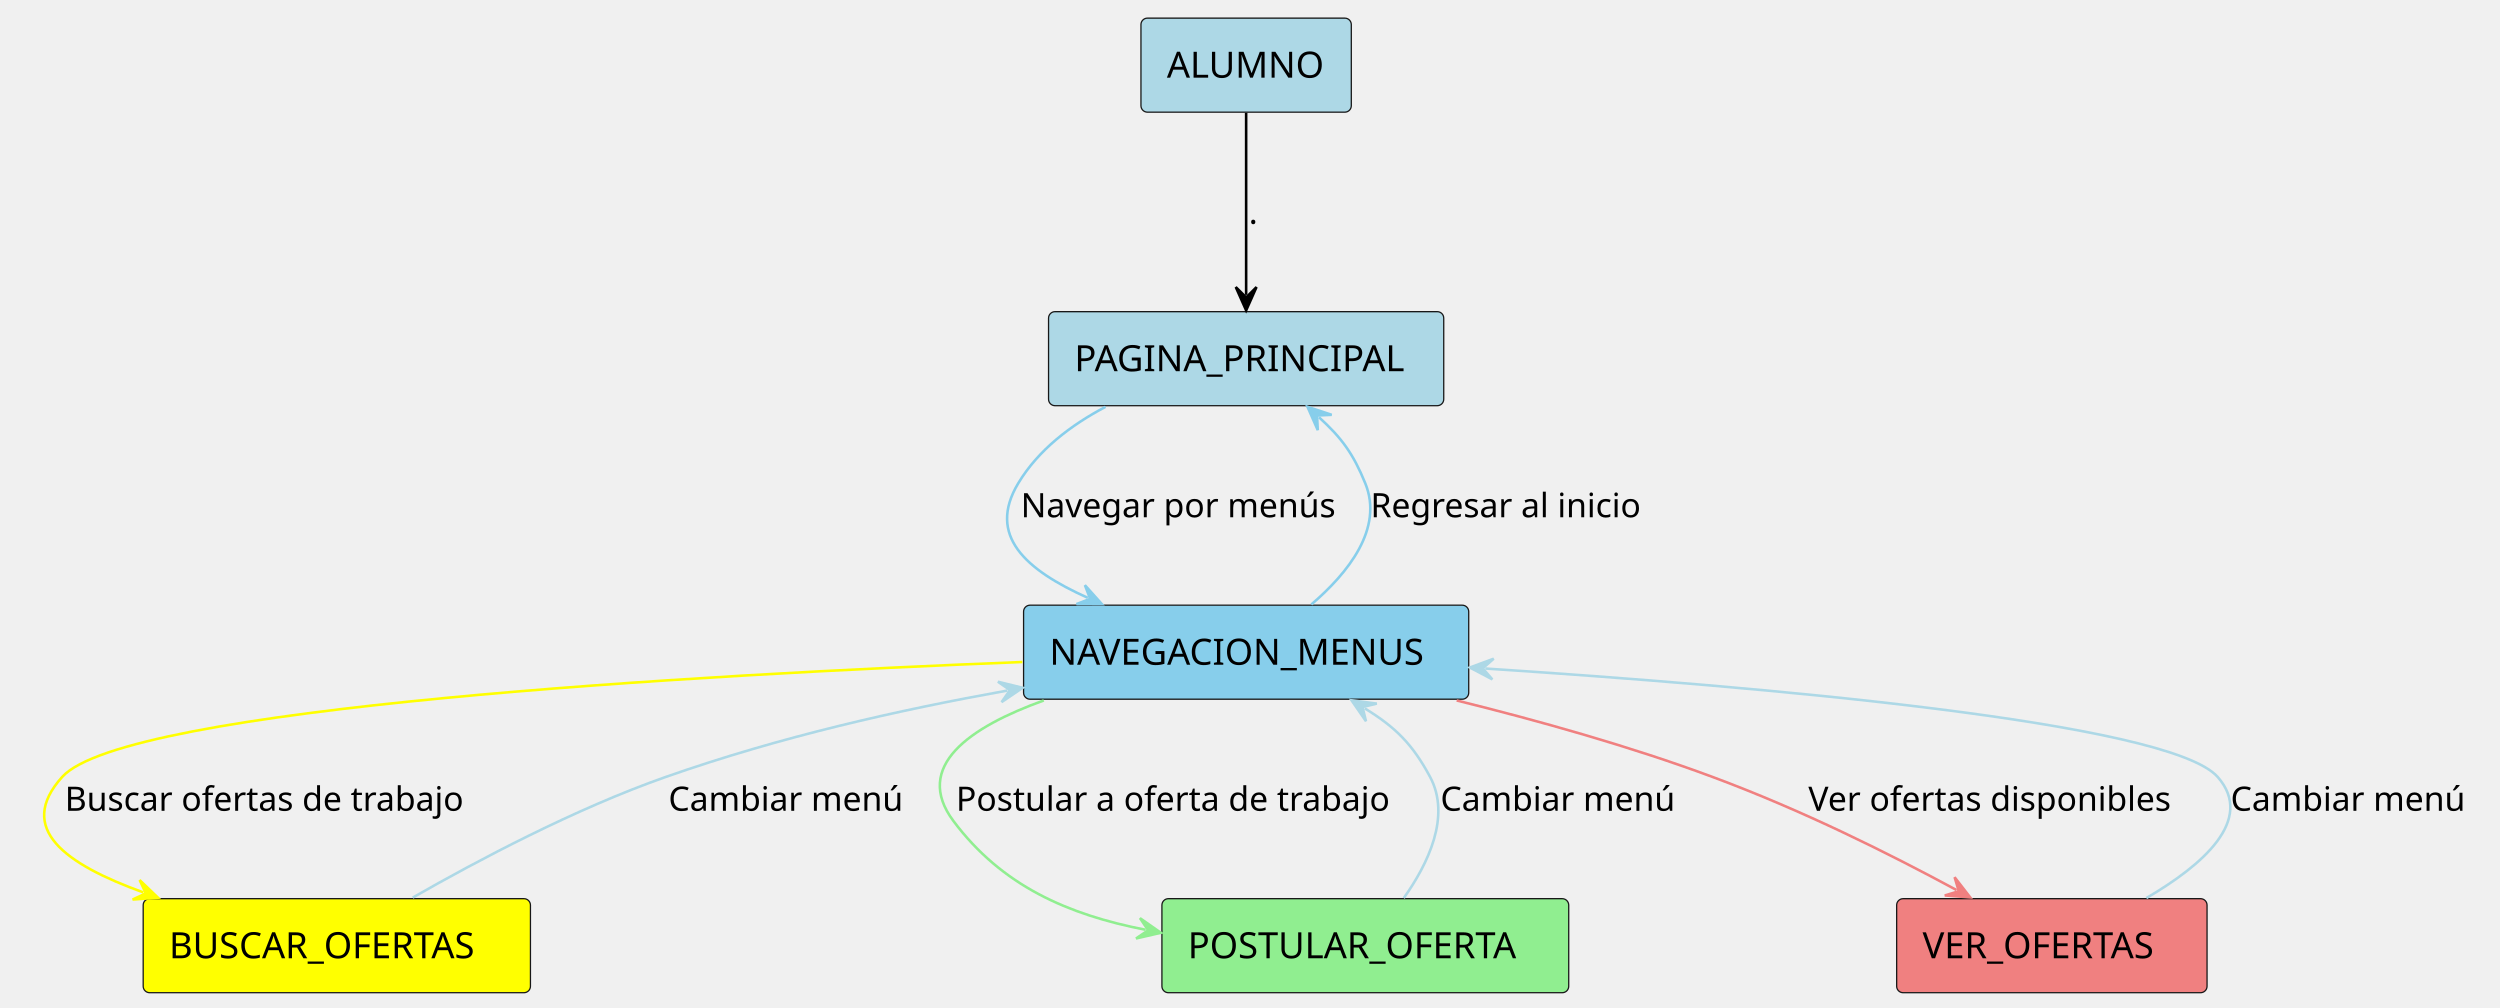
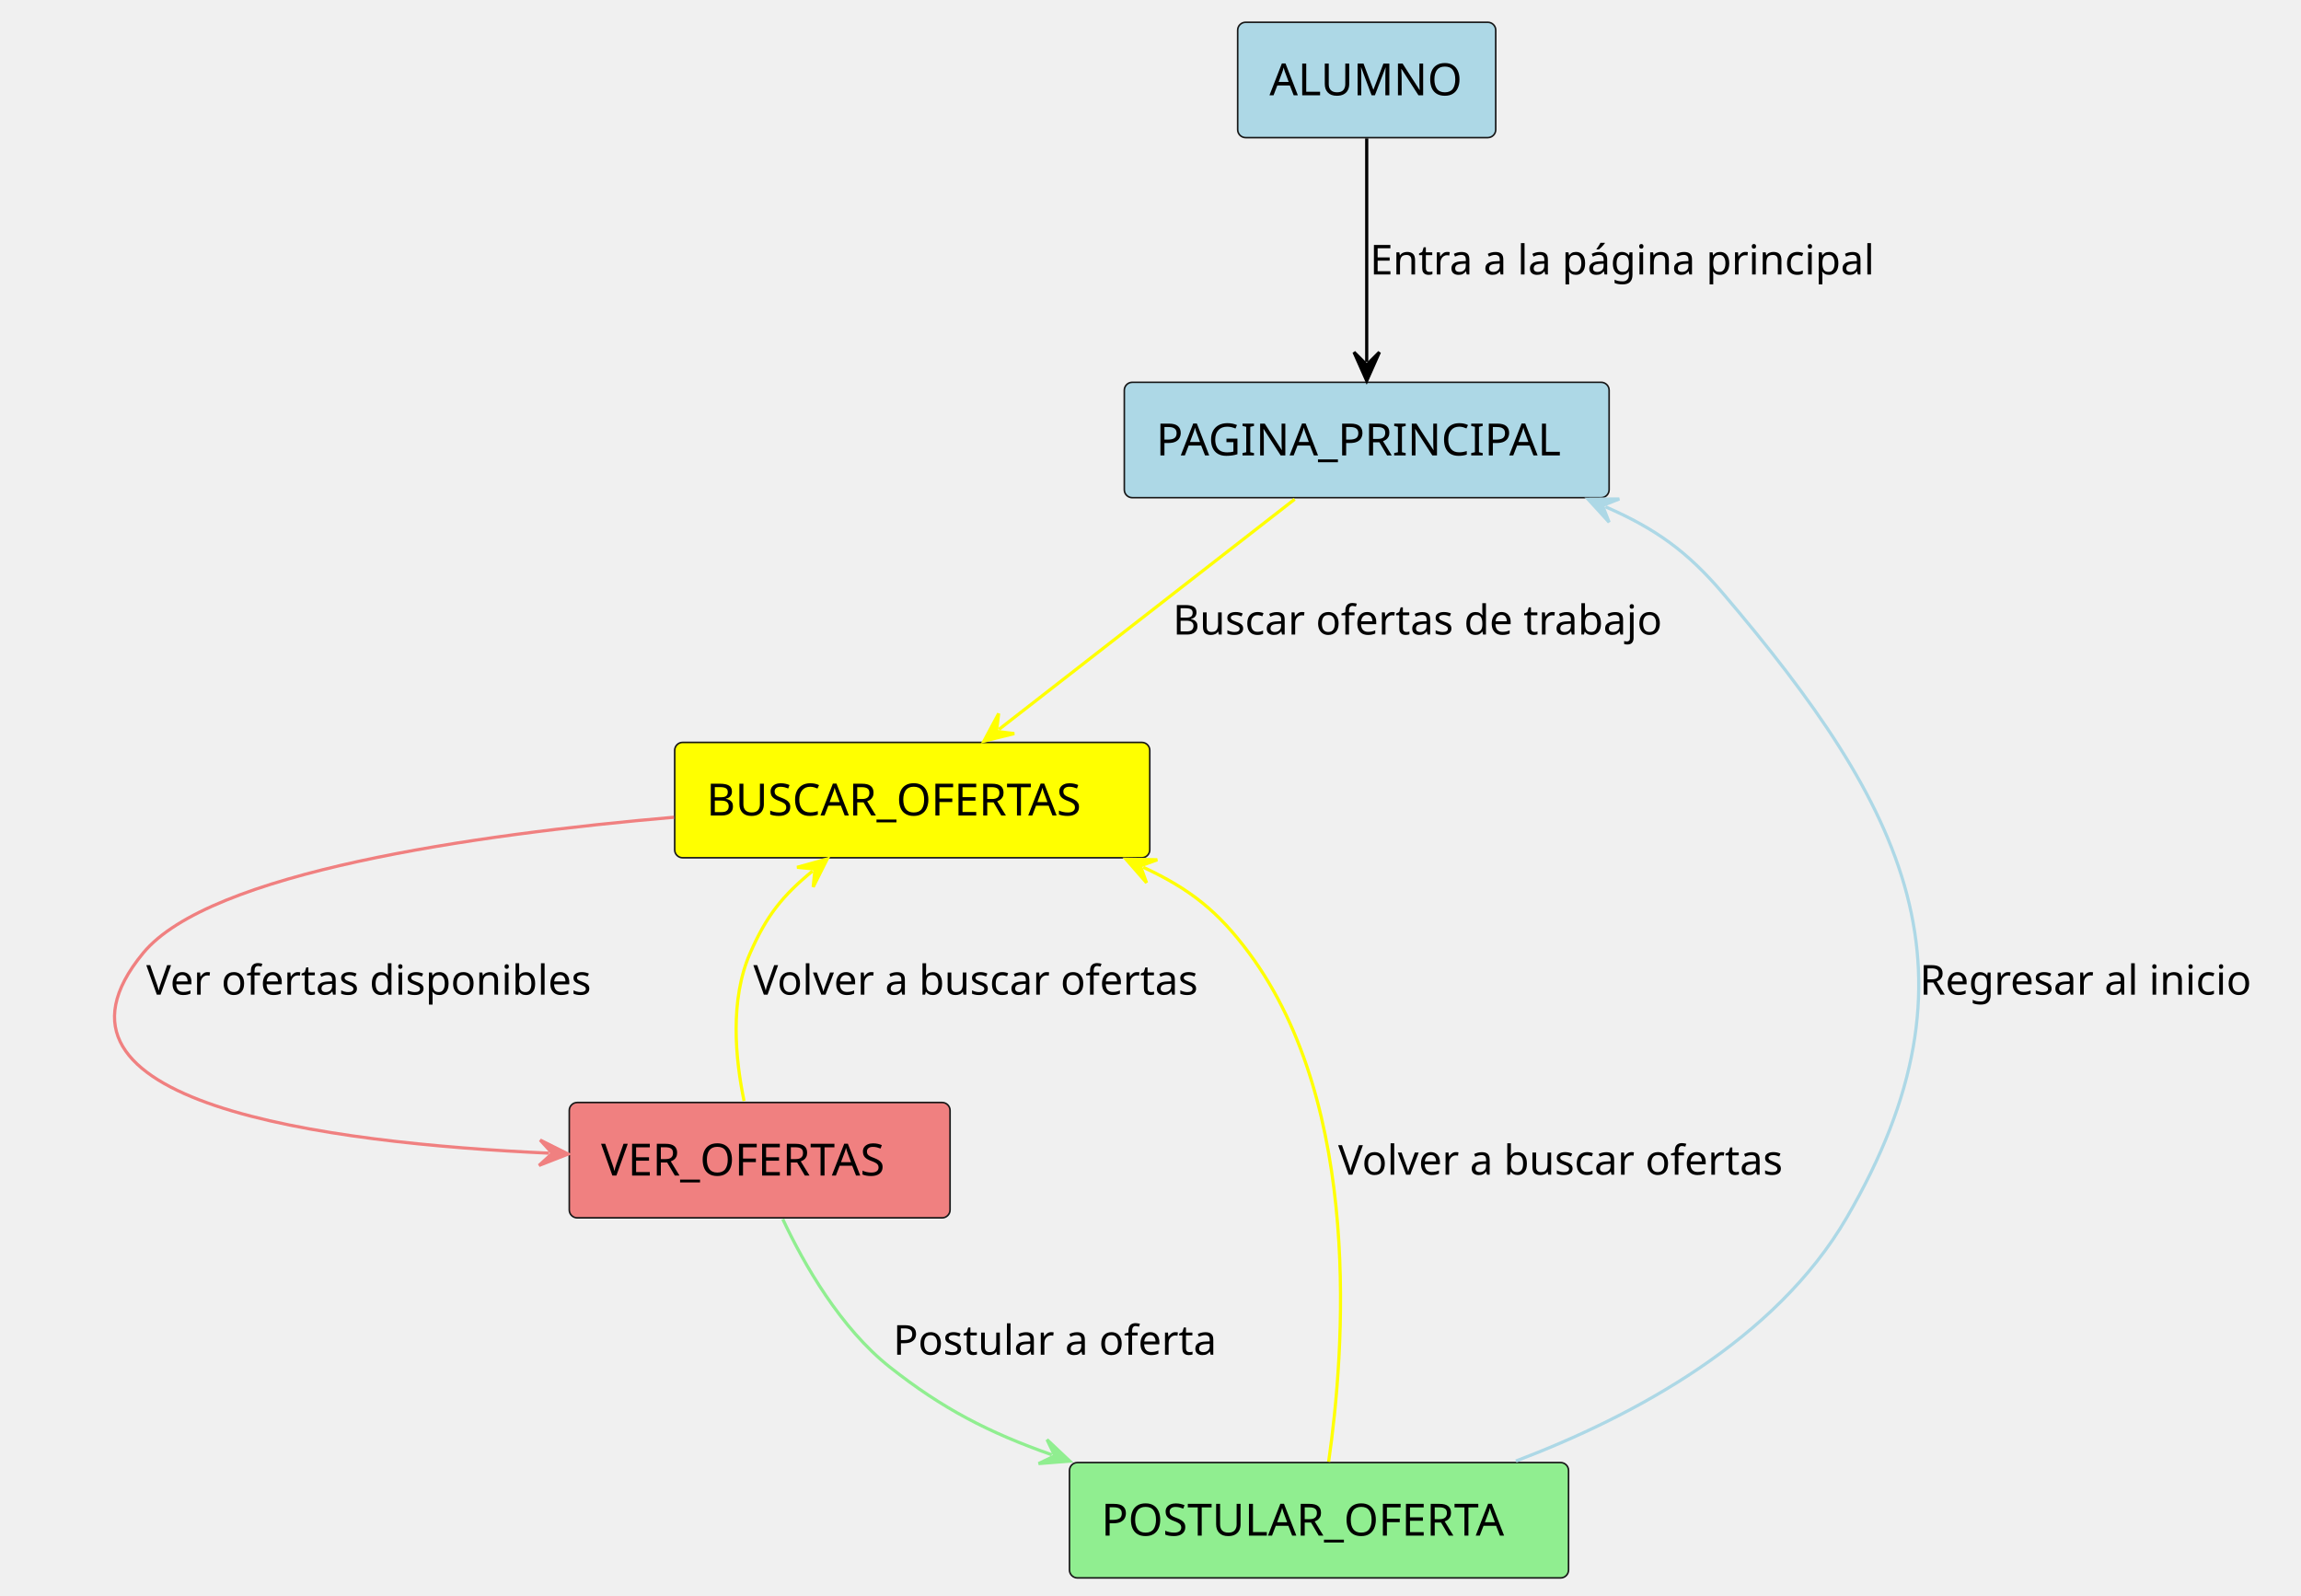
- <svg xmlns="http://www.w3.org/2000/svg" contentStyleType="text/css" data-diagram-type="DESCRIPTION" height="389px" preserveAspectRatio="none" style="width:965px;height:389px;background:#FFFFFF;" version="1.1" viewBox="0 0 965 389" width="965px" zoomAndPan="magnify">
+ <svg xmlns="http://www.w3.org/2000/svg" contentStyleType="text/css" data-diagram-type="DESCRIPTION" height="502px" preserveAspectRatio="none" style="width:724px;height:502px;background:#FFFFFF;" version="1.1" viewBox="0 0 724 502" width="724px" zoomAndPan="magnify">
  <defs />
  <g>
    <g id="elem_ALUMNO">
-       <rect fill="#ADD8E6" height="36.297" rx="2.5" ry="2.5" style="stroke:#181818;stroke-width:0.5;" width="81.195" x="440.41" y="7" />
-       <text fill="#000000" font-family="sans-serif" font-size="14" lengthAdjust="spacing" textLength="61.195" x="450.41" y="29.995">ALUMNO</text>
+       <rect fill="#ADD8E6" height="36.297" rx="2.5" ry="2.5" style="stroke:#181818;stroke-width:0.5;" width="81.195" x="389.43" y="7" />
+       <text fill="#000000" font-family="sans-serif" font-size="14" lengthAdjust="spacing" textLength="61.195" x="399.43" y="29.995">ALUMNO</text>
    </g>
    <g id="elem_PAGINA_PRINCIPAL">
-       <rect fill="#ADD8E6" height="36.297" rx="2.5" ry="2.5" style="stroke:#181818;stroke-width:0.5;" width="152.542" x="404.74" y="120.3" />
-       <text fill="#000000" font-family="sans-serif" font-size="14" lengthAdjust="spacing" textLength="132.542" x="414.74" y="143.295">PAGINA_PRINCIPAL</text>
-     </g>
-     <g id="elem_NAVEGACION_MENUS">
-       <rect fill="#87CEEB" height="36.297" rx="2.5" ry="2.5" style="stroke:#181818;stroke-width:0.5;" width="171.826" x="395.1" y="233.6" />
-       <text fill="#000000" font-family="sans-serif" font-size="14" lengthAdjust="spacing" textLength="151.826" x="405.1" y="256.595">NAVEGACION_MENUS</text>
+       <rect fill="#ADD8E6" height="36.297" rx="2.5" ry="2.5" style="stroke:#181818;stroke-width:0.5;" width="152.542" x="353.76" y="120.29" />
+       <text fill="#000000" font-family="sans-serif" font-size="14" lengthAdjust="spacing" textLength="132.542" x="363.76" y="143.285">PAGINA_PRINCIPAL</text>
    </g>
    <g id="elem_BUSCAR_OFERTAS">
-       <rect fill="#FFFF00" height="36.297" rx="2.5" ry="2.5" style="stroke:#181818;stroke-width:0.5;" width="149.48" x="55.27" y="346.89" />
-       <text fill="#000000" font-family="sans-serif" font-size="14" lengthAdjust="spacing" textLength="129.48" x="65.27" y="369.885">BUSCAR_OFERTAS</text>
+       <rect fill="#FFFF00" height="36.297" rx="2.5" ry="2.5" style="stroke:#181818;stroke-width:0.5;" width="149.48" x="212.29" y="233.59" />
+       <text fill="#000000" font-family="sans-serif" font-size="14" lengthAdjust="spacing" textLength="129.48" x="222.29" y="256.585">BUSCAR_OFERTAS</text>
+     </g>
+     <g id="elem_VER_OFERTAS">
+       <rect fill="#F08080" height="36.297" rx="2.5" ry="2.5" style="stroke:#181818;stroke-width:0.5;" width="119.811" x="179.12" y="346.89" />
+       <text fill="#000000" font-family="sans-serif" font-size="14" lengthAdjust="spacing" textLength="99.811" x="189.12" y="369.885">VER_OFERTAS</text>
    </g>
    <g id="elem_POSTULAR_OFERTA">
-       <rect fill="#90EE90" height="36.297" rx="2.5" ry="2.5" style="stroke:#181818;stroke-width:0.5;" width="157.026" x="448.5" y="346.89" />
-       <text fill="#000000" font-family="sans-serif" font-size="14" lengthAdjust="spacing" textLength="137.026" x="458.5" y="369.885">POSTULAR_OFERTA</text>
-     </g>
-     <g id="elem_VER_OFERTAS">
-       <rect fill="#F08080" height="36.297" rx="2.5" ry="2.5" style="stroke:#181818;stroke-width:0.5;" width="119.811" x="732.11" y="346.89" />
-       <text fill="#000000" font-family="sans-serif" font-size="14" lengthAdjust="spacing" textLength="99.811" x="742.11" y="369.885">VER_OFERTAS</text>
+       <rect fill="#90EE90" height="36.297" rx="2.5" ry="2.5" style="stroke:#181818;stroke-width:0.5;" width="157.026" x="336.51" y="460.18" />
+       <text fill="#000000" font-family="sans-serif" font-size="14" lengthAdjust="spacing" textLength="137.026" x="346.51" y="483.175">POSTULAR_OFERTA</text>
    </g>
    <g id="link_ALUMNO_PAGINA_PRINCIPAL">
-       <path d="M481.01,43.54 C481.01,64.33 481.01,92.92 481.01,113.81 " fill="#FFFFFF" fill-opacity="0" id="ALUMNO-to-PAGINA_PRINCIPAL" style="stroke:#000000;stroke-width:1;" />
-       <polygon fill="#000000" points="481.01,119.81,485.01,110.81,481.01,114.81,477.01,110.81,481.01,119.81" style="stroke:#000000;stroke-width:1;" />
-       <text fill="#000000" font-family="sans-serif" font-size="13" lengthAdjust="spacing" textLength="4.132" x="482.01" y="86.367">.</text>
+       <path d="M430.03,43.53 C430.03,64.32 430.03,92.91 430.03,113.81 " fill="#FFFFFF" fill-opacity="0" id="ALUMNO-to-PAGINA_PRINCIPAL" style="stroke:#000000;stroke-width:1;" />
+       <polygon fill="#000000" points="430.03,119.81,434.03,110.81,430.03,114.81,426.03,110.81,430.03,119.81" style="stroke:#000000;stroke-width:1;" />
+       <text fill="#000000" font-family="sans-serif" font-size="13" lengthAdjust="spacing" textLength="171.26" x="431.03" y="86.357">Entra a la página principal</text>
    </g>
-     <g id="link_PAGINA_PRINCIPAL_NAVEGACION_MENUS">
-       <path d="M426.72,157.05 C413.4,164.07 400.76,173.66 393.01,186.6 C380.97,206.71 395.766,219.933 419.876,230.753 " fill="#FFFFFF" fill-opacity="0" id="PAGINA_PRINCIPAL-to-NAVEGACION_MENUS" style="stroke:#87CEEB;stroke-width:1;" />
-       <polygon fill="#87CEEB" points="425.35,233.21,418.777,225.876,420.788,231.163,415.501,233.174,425.35,233.21" style="stroke:#87CEEB;stroke-width:1;" />
-       <text fill="#000000" font-family="sans-serif" font-size="13" lengthAdjust="spacing" textLength="128.673" x="394.01" y="199.667">Navegar por menús</text>
+     <g id="link_PAGINA_PRINCIPAL_BUSCAR_OFERTAS">
+       <path d="M407.37,157.08 C380.59,177.92 341.044,208.694 314.314,229.504 " fill="#FFFFFF" fill-opacity="0" id="PAGINA_PRINCIPAL-to-BUSCAR_OFERTAS" style="stroke:#FFFF00;stroke-width:1;" />
+       <polygon fill="#FFFF00" points="309.58,233.19,319.139,230.817,313.525,230.119,314.224,224.505,309.58,233.19" style="stroke:#FFFF00;stroke-width:1;" />
+       <text fill="#000000" font-family="sans-serif" font-size="13" lengthAdjust="spacing" textLength="164.938" x="369.03" y="199.657">Buscar ofertas de trabajo</text>
    </g>
-     <g id="link_NAVEGACION_MENUS_PAGINA_PRINCIPAL">
-       <path d="M506.18,233.32 C520.42,221.13 534.09,203.99 527.01,186.6 C522.36,175.16 517.881,169.015 509.131,161.065 " fill="#FFFFFF" fill-opacity="0" id="NAVEGACION_MENUS-to-PAGINA_PRINCIPAL" style="stroke:#87CEEB;stroke-width:1;" />
-       <polygon fill="#87CEEB" points="504.69,157.03,508.661,166.043,508.391,160.392,514.041,160.122,504.69,157.03" style="stroke:#87CEEB;stroke-width:1;" />
-       <text fill="#000000" font-family="sans-serif" font-size="13" lengthAdjust="spacing" textLength="112.728" x="529.01" y="199.667">Regresar al inicio</text>
+     <g id="link_BUSCAR_OFERTAS_VER_OFERTAS">
+       <path d="M212.06,257.14 C149.03,262.59 65.95,274.49 45.03,299.89 C6,347.25 102.326,359.616 172.776,362.836 " fill="#FFFFFF" fill-opacity="0" id="BUSCAR_OFERTAS-to-VER_OFERTAS" style="stroke:#F08080;stroke-width:1;" />
+       <polygon fill="#F08080" points="178.77,363.11,169.962,358.703,173.775,362.882,169.597,366.695,178.77,363.11" style="stroke:#F08080;stroke-width:1;" />
+       <text fill="#000000" font-family="sans-serif" font-size="13" lengthAdjust="spacing" textLength="149.538" x="46.03" y="312.957">Ver ofertas disponibles</text>
    </g>
-     <g id="link_NAVEGACION_MENUS_BUSCAR_OFERTAS">
-       <path d="M394.63,255.53 C269.05,260.48 48.32,272.95 24.01,299.89 C6,319.86 25.207,333.58 55.357,344.48 " fill="#FFFFFF" fill-opacity="0" id="NAVEGACION_MENUS-to-BUSCAR_OFERTAS" style="stroke:#FFFF00;stroke-width:1;" />
-       <polygon fill="#FFFF00" points="61,346.52,53.896,339.698,56.298,344.82,51.176,347.222,61,346.52" style="stroke:#FFFF00;stroke-width:1;" />
-       <text fill="#000000" font-family="sans-serif" font-size="13" lengthAdjust="spacing" textLength="164.938" x="25.01" y="312.957">Buscar ofertas de trabajo</text>
+     <g id="link_VER_OFERTAS_BUSCAR_OFERTAS">
+       <path d="M234.11,346.39 C231.35,333.05 229.59,314.6 236.03,299.89 C241.15,288.18 246.131,281.885 255.651,274.075 " fill="#FFFFFF" fill-opacity="0" id="VER_OFERTAS-to-BUSCAR_OFERTAS" style="stroke:#FFFF00;stroke-width:1;" />
+       <polygon fill="#FFFF00" points="260.29,270.27,250.795,272.886,256.424,273.441,255.869,279.071,260.29,270.27" style="stroke:#FFFF00;stroke-width:1;" />
+       <text fill="#000000" font-family="sans-serif" font-size="13" lengthAdjust="spacing" textLength="151.29" x="237.03" y="312.957">Volver a buscar ofertas</text>
    </g>
-     <g id="link_BUSCAR_OFERTAS_NAVEGACION_MENUS">
-       <path d="M159.32,346.47 C184.46,332.08 222.05,312.17 257.01,299.89 C301.35,284.33 346.615,274.141 388.855,266.551 " fill="#FFFFFF" fill-opacity="0" id="BUSCAR_OFERTAS-to-NAVEGACION_MENUS" style="stroke:#ADD8E6;stroke-width:1;" />
-       <polygon fill="#ADD8E6" points="394.76,265.49,385.194,263.145,389.839,266.374,386.609,271.019,394.76,265.49" style="stroke:#ADD8E6;stroke-width:1;" />
-       <text fill="#000000" font-family="sans-serif" font-size="13" lengthAdjust="spacing" textLength="96.154" x="258.01" y="312.957">Cambiar menú</text>
+     <g id="link_VER_OFERTAS_POSTULAR_OFERTA">
+       <path d="M246.3,383.6 C253.07,397.98 264.48,417.89 280.03,430.18 C296.48,443.19 311.12,450.76 330.94,457.729 " fill="#FFFFFF" fill-opacity="0" id="VER_OFERTAS-to-POSTULAR_OFERTA" style="stroke:#90EE90;stroke-width:1;" />
+       <polygon fill="#90EE90" points="336.6,459.72,329.437,452.961,331.883,458.061,326.783,460.508,336.6,459.72" style="stroke:#90EE90;stroke-width:1;" />
+       <text fill="#000000" font-family="sans-serif" font-size="13" lengthAdjust="spacing" textLength="107.993" x="281.03" y="426.247">Postular a oferta</text>
    </g>
-     <g id="link_NAVEGACION_MENUS_POSTULAR_OFERTA">
-       <path d="M402.91,270.37 C374.28,280.66 352.29,295.83 368.01,316.89 C386.7,341.93 412.221,353.063 442.211,358.903 " fill="#FFFFFF" fill-opacity="0" id="NAVEGACION_MENUS-to-POSTULAR_OFERTA" style="stroke:#90EE90;stroke-width:1;" />
-       <polygon fill="#90EE90" points="448.1,360.05,440.031,354.404,443.192,359.094,438.501,362.256,448.1,360.05" style="stroke:#90EE90;stroke-width:1;" />
-       <text fill="#000000" font-family="sans-serif" font-size="13" lengthAdjust="spacing" textLength="178.699" x="369.01" y="312.957">Postular a oferta de trabajo</text>
+     <g id="link_POSTULAR_OFERTA_BUSCAR_OFERTAS">
+       <path d="M418.05,459.93 C423,425.62 428.98,348.39 393.03,299.89 C383.31,286.78 374.569,279.783 359.729,272.873 " fill="#FFFFFF" fill-opacity="0" id="POSTULAR_OFERTA-to-BUSCAR_OFERTAS" style="stroke:#FFFF00;stroke-width:1;" />
+       <polygon fill="#FFFF00" points="354.29,270.34,360.76,277.765,358.823,272.451,364.137,270.513,354.29,270.34" style="stroke:#FFFF00;stroke-width:1;" />
+       <text fill="#000000" font-family="sans-serif" font-size="13" lengthAdjust="spacing" textLength="151.29" x="421.03" y="369.597">Volver a buscar ofertas</text>
    </g>
-     <g id="link_POSTULAR_OFERTA_NAVEGACION_MENUS">
-       <path d="M541.85,346.66 C551.22,333.46 560.15,315.06 552.01,299.89 C545.3,287.38 538.76,280.749 526.799,273.439 " fill="#FFFFFF" fill-opacity="0" id="POSTULAR_OFERTA-to-NAVEGACION_MENUS" style="stroke:#ADD8E6;stroke-width:1;" />
-       <polygon fill="#ADD8E6" points="521.68,270.31,527.273,278.417,525.946,272.918,531.445,271.591,521.68,270.31" style="stroke:#ADD8E6;stroke-width:1;" />
-       <text fill="#000000" font-family="sans-serif" font-size="13" lengthAdjust="spacing" textLength="96.154" x="556.01" y="312.957">Cambiar menú</text>
-     </g>
-     <g id="link_NAVEGACION_MENUS_VER_OFERTAS">
-       <path d="M562.27,270.38 C593.57,278.12 629.37,288.13 661.01,299.89 C696.14,312.95 729.158,329.504 755.218,343.544 " fill="#FFFFFF" fill-opacity="0" id="NAVEGACION_MENUS-to-VER_OFERTAS" style="stroke:#F08080;stroke-width:1;" />
-       <polygon fill="#F08080" points="760.5,346.39,754.474,338.6,756.098,344.019,750.679,345.643,760.5,346.39" style="stroke:#F08080;stroke-width:1;" />
-       <text fill="#000000" font-family="sans-serif" font-size="13" lengthAdjust="spacing" textLength="149.538" x="698.01" y="312.957">Ver ofertas disponibles</text>
-     </g>
-     <g id="link_VER_OFERTAS_NAVEGACION_MENUS">
-       <path d="M828.5,346.64 C850.08,334.05 870.58,316.41 856.01,299.89 C837.21,278.58 678.097,264.912 573.317,258.052 " fill="#FFFFFF" fill-opacity="0" id="VER_OFERTAS-to-NAVEGACION_MENUS" style="stroke:#ADD8E6;stroke-width:1;" />
-       <polygon fill="#ADD8E6" points="567.33,257.66,576.049,262.239,572.319,257.987,576.572,254.256,567.33,257.66" style="stroke:#ADD8E6;stroke-width:1;" />
-       <text fill="#000000" font-family="sans-serif" font-size="13" lengthAdjust="spacing" textLength="96.154" x="861.01" y="312.957">Cambiar menú</text>
+     <g id="link_POSTULAR_OFERTA_PAGINA_PRINCIPAL">
+       <path d="M476.97,459.7 C514.25,445.54 558.68,421.55 581.03,383.18 C625.86,306.21 599.79,254.4 542.03,186.59 C530.88,173.5 520.977,166.375 505.157,159.454 " fill="#FFFFFF" fill-opacity="0" id="POSTULAR_OFERTA-to-PAGINA_PRINCIPAL" style="stroke:#ADD8E6;stroke-width:1;" />
+       <polygon fill="#ADD8E6" points="499.66,157.05,506.303,164.322,504.241,159.054,509.509,156.992,499.66,157.05" style="stroke:#ADD8E6;stroke-width:1;" />
+       <text fill="#000000" font-family="sans-serif" font-size="13" lengthAdjust="spacing" textLength="112.728" x="604.03" y="312.957">Regresar al inicio</text>
    </g>
  </g>
</svg>
